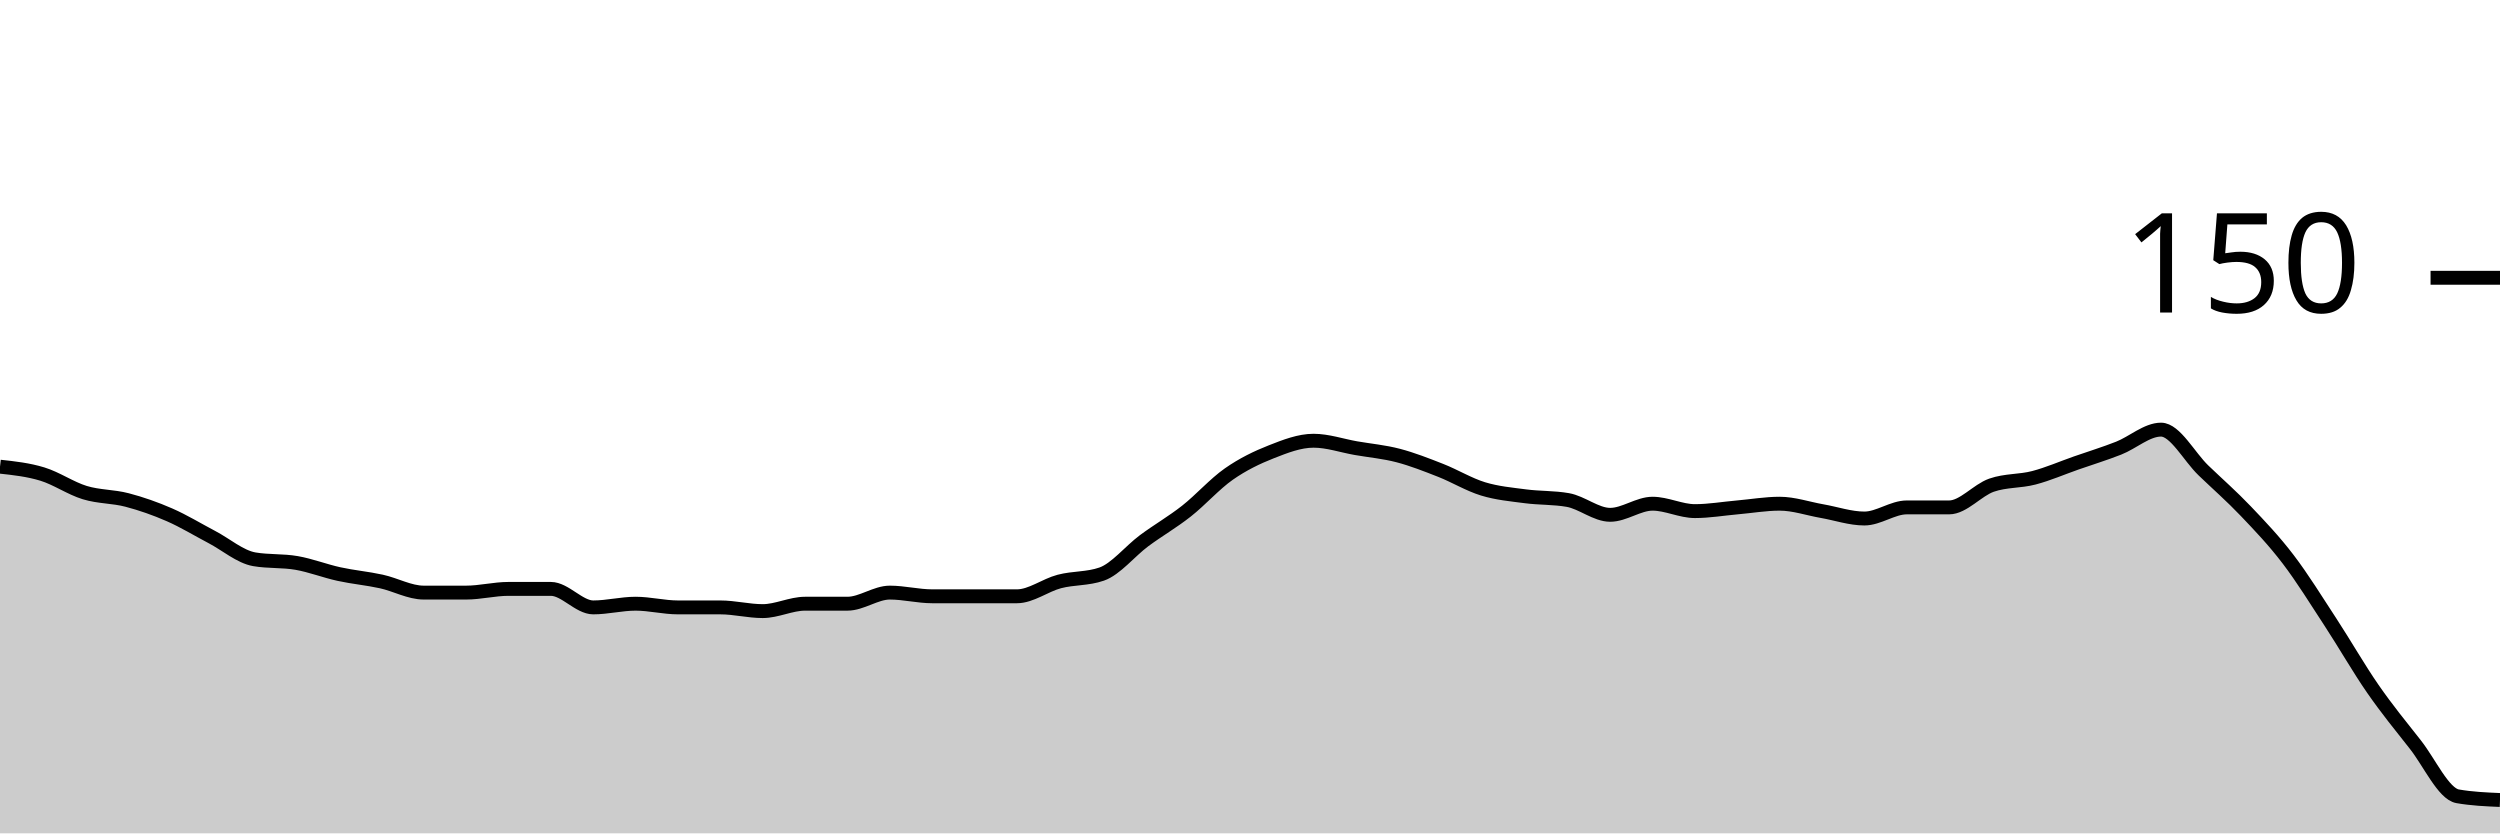
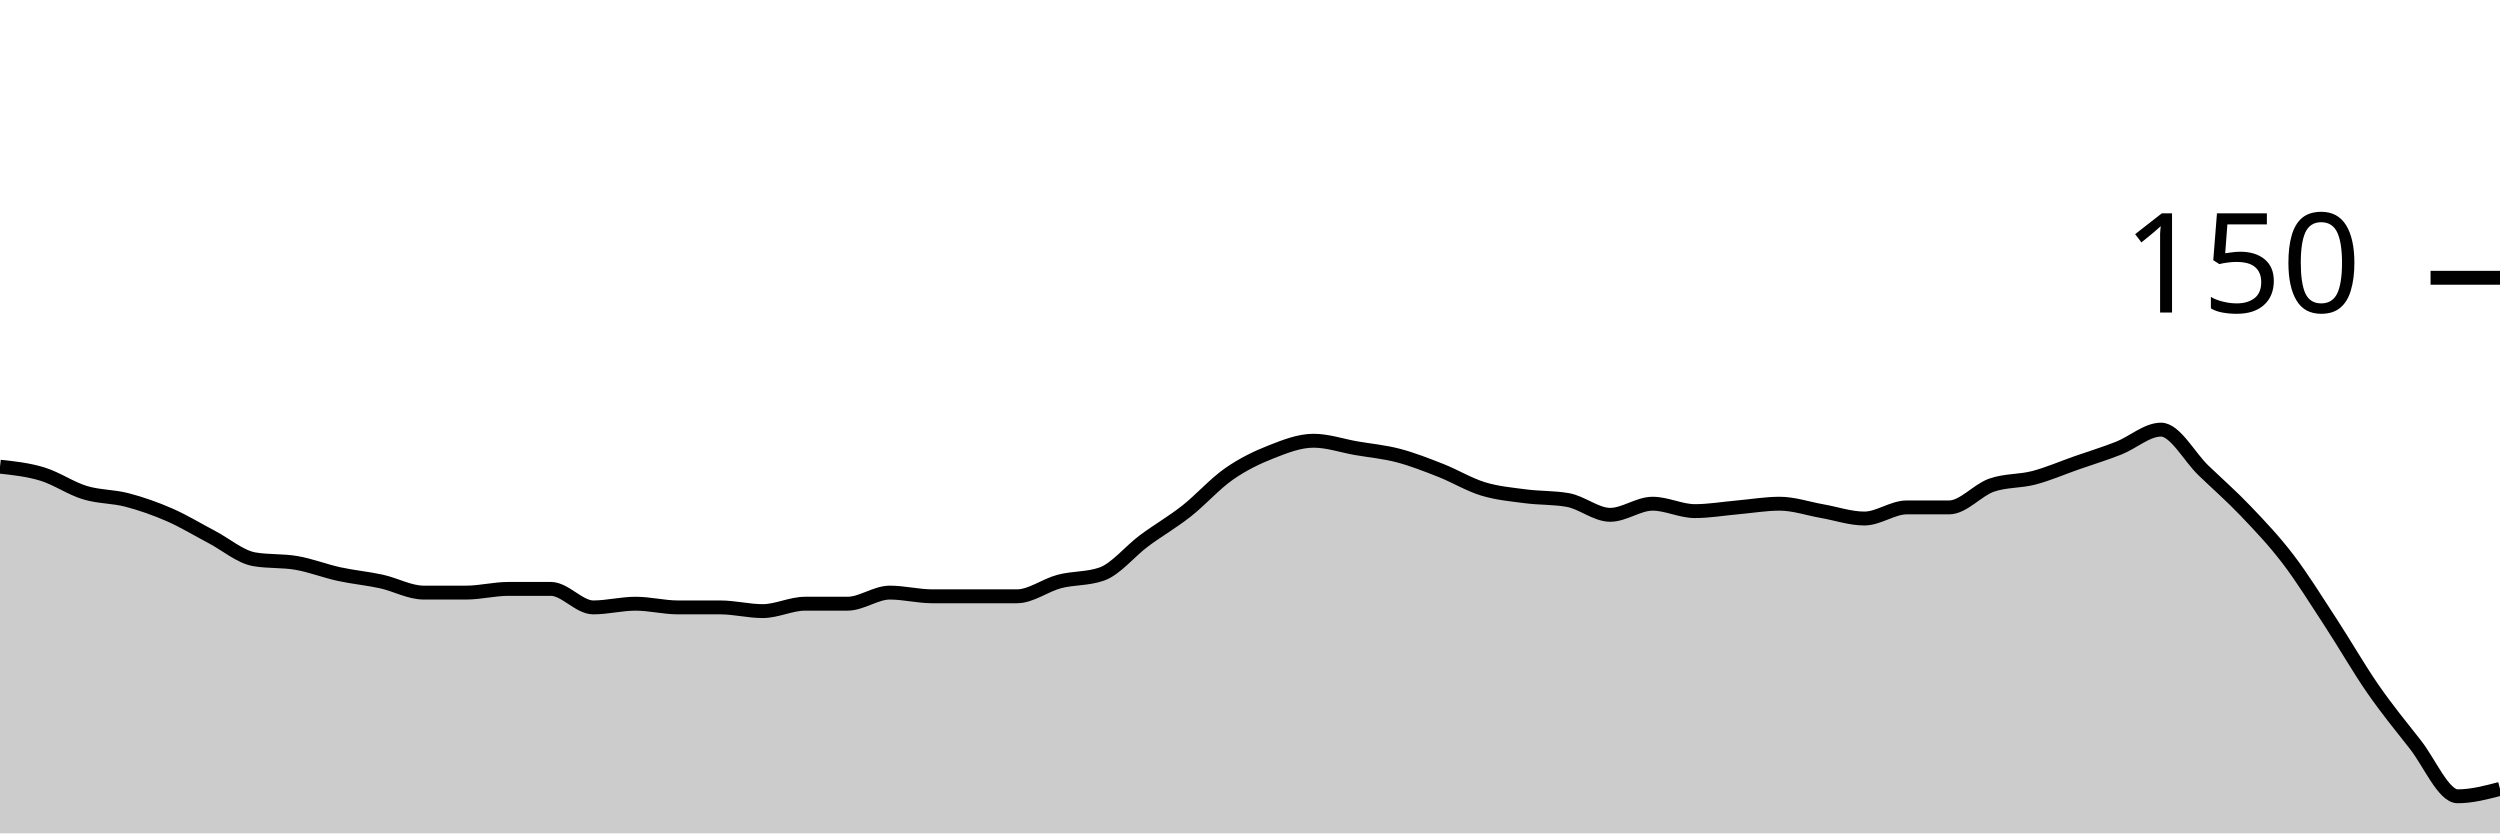
<svg xmlns="http://www.w3.org/2000/svg" viewBox="0 0 180 60">
  <g transform="translate(0,20)">
-     <path class="area" fill="rgba(0, 0, 0, 0.2)" d="M0,13.6C1.017,13.711,2.034,13.822,3.051,14.133C4.068,14.444,5.085,15.156,6.102,15.467C7.119,15.778,8.136,15.733,9.153,16C10.169,16.267,11.186,16.622,12.203,17.067C13.22,17.511,14.237,18.133,15.254,18.667C16.271,19.2,17.288,20.089,18.305,20.267C19.322,20.444,20.339,20.356,21.356,20.533C22.373,20.711,23.39,21.111,24.407,21.333C25.424,21.556,26.441,21.644,27.458,21.867C28.475,22.089,29.492,22.667,30.508,22.667C31.525,22.667,32.542,22.667,33.559,22.667C34.576,22.667,35.593,22.4,36.61,22.4C37.627,22.4,38.644,22.4,39.661,22.4C40.678,22.4,41.695,23.733,42.712,23.733C43.729,23.733,44.746,23.467,45.763,23.467C46.78,23.467,47.797,23.733,48.814,23.733C49.831,23.733,50.847,23.733,51.864,23.733C52.881,23.733,53.898,24,54.915,24C55.932,24,56.949,23.467,57.966,23.467C58.983,23.467,60,23.467,61.017,23.467C62.034,23.467,63.051,22.667,64.068,22.667C65.085,22.667,66.102,22.933,67.119,22.933C68.136,22.933,69.153,22.933,70.169,22.933C71.186,22.933,72.203,22.933,73.22,22.933C74.237,22.933,75.254,22.133,76.271,21.867C77.288,21.6,78.305,21.689,79.322,21.333C80.339,20.978,81.356,19.689,82.373,18.933C83.39,18.178,84.407,17.6,85.424,16.8C86.441,16,87.458,14.844,88.475,14.133C89.492,13.422,90.508,12.933,91.525,12.533C92.542,12.133,93.559,11.733,94.576,11.733C95.593,11.733,96.61,12.089,97.627,12.267C98.644,12.444,99.661,12.533,100.678,12.8C101.695,13.067,102.712,13.467,103.729,13.867C104.746,14.267,105.763,14.889,106.78,15.2C107.797,15.511,108.814,15.6,109.831,15.733C110.847,15.867,111.864,15.822,112.881,16C113.898,16.178,114.915,17.067,115.932,17.067C116.949,17.067,117.966,16.267,118.983,16.267C120,16.267,121.017,16.8,122.034,16.8C123.051,16.8,124.068,16.622,125.085,16.533C126.102,16.444,127.119,16.267,128.136,16.267C129.153,16.267,130.169,16.622,131.186,16.8C132.203,16.978,133.22,17.333,134.237,17.333C135.254,17.333,136.271,16.533,137.288,16.533C138.305,16.533,139.322,16.533,140.339,16.533C141.356,16.533,142.373,15.289,143.39,14.933C144.407,14.578,145.424,14.667,146.441,14.4C147.458,14.133,148.475,13.689,149.492,13.333C150.508,12.978,151.525,12.667,152.542,12.267C153.559,11.867,154.576,10.933,155.593,10.933C156.61,10.933,157.627,12.889,158.644,13.867C159.661,14.844,160.678,15.733,161.695,16.8C162.712,17.867,163.729,18.933,164.746,20.267C165.763,21.6,166.78,23.244,167.797,24.8C168.814,26.356,169.831,28.133,170.847,29.6C171.864,31.067,172.881,32.311,173.898,33.6C174.915,34.889,175.932,37.156,176.949,37.333C177.966,37.511,178.983,37.556,180,37.6L180,40C178.983,40,177.966,40,176.949,40C175.932,40,174.915,40,173.898,40C172.881,40,171.864,40,170.847,40C169.831,40,168.814,40,167.797,40C166.78,40,165.763,40,164.746,40C163.729,40,162.712,40,161.695,40C160.678,40,159.661,40,158.644,40C157.627,40,156.61,40,155.593,40C154.576,40,153.559,40,152.542,40C151.525,40,150.508,40,149.492,40C148.475,40,147.458,40,146.441,40C145.424,40,144.407,40,143.39,40C142.373,40,141.356,40,140.339,40C139.322,40,138.305,40,137.288,40C136.271,40,135.254,40,134.237,40C133.22,40,132.203,40,131.186,40C130.169,40,129.153,40,128.136,40C127.119,40,126.102,40,125.085,40C124.068,40,123.051,40,122.034,40C121.017,40,120,40,118.983,40C117.966,40,116.949,40,115.932,40C114.915,40,113.898,40,112.881,40C111.864,40,110.847,40,109.831,40C108.814,40,107.797,40,106.78,40C105.763,40,104.746,40,103.729,40C102.712,40,101.695,40,100.678,40C99.661,40,98.644,40,97.627,40C96.61,40,95.593,40,94.576,40C93.559,40,92.542,40,91.525,40C90.508,40,89.492,40,88.475,40C87.458,40,86.441,40,85.424,40C84.407,40,83.39,40,82.373,40C81.356,40,80.339,40,79.322,40C78.305,40,77.288,40,76.271,40C75.254,40,74.237,40,73.22,40C72.203,40,71.186,40,70.169,40C69.153,40,68.136,40,67.119,40C66.102,40,65.085,40,64.068,40C63.051,40,62.034,40,61.017,40C60,40,58.983,40,57.966,40C56.949,40,55.932,40,54.915,40C53.898,40,52.881,40,51.864,40C50.847,40,49.831,40,48.814,40C47.797,40,46.78,40,45.763,40C44.746,40,43.729,40,42.712,40C41.695,40,40.678,40,39.661,40C38.644,40,37.627,40,36.61,40C35.593,40,34.576,40,33.559,40C32.542,40,31.525,40,30.508,40C29.492,40,28.475,40,27.458,40C26.441,40,25.424,40,24.407,40C23.39,40,22.373,40,21.356,40C20.339,40,19.322,40,18.305,40C17.288,40,16.271,40,15.254,40C14.237,40,13.22,40,12.203,40C11.186,40,10.169,40,9.153,40C8.136,40,7.119,40,6.102,40C5.085,40,4.068,40,3.051,40C2.034,40,1.017,40,0,40Z" />
-     <path class="line" stroke="black" fill="none" d="M0,13.6C1.017,13.711,2.034,13.822,3.051,14.133C4.068,14.444,5.085,15.156,6.102,15.467C7.119,15.778,8.136,15.733,9.153,16C10.169,16.267,11.186,16.622,12.203,17.067C13.22,17.511,14.237,18.133,15.254,18.667C16.271,19.2,17.288,20.089,18.305,20.267C19.322,20.444,20.339,20.356,21.356,20.533C22.373,20.711,23.39,21.111,24.407,21.333C25.424,21.556,26.441,21.644,27.458,21.867C28.475,22.089,29.492,22.667,30.508,22.667C31.525,22.667,32.542,22.667,33.559,22.667C34.576,22.667,35.593,22.4,36.61,22.4C37.627,22.4,38.644,22.4,39.661,22.4C40.678,22.4,41.695,23.733,42.712,23.733C43.729,23.733,44.746,23.467,45.763,23.467C46.78,23.467,47.797,23.733,48.814,23.733C49.831,23.733,50.847,23.733,51.864,23.733C52.881,23.733,53.898,24,54.915,24C55.932,24,56.949,23.467,57.966,23.467C58.983,23.467,60,23.467,61.017,23.467C62.034,23.467,63.051,22.667,64.068,22.667C65.085,22.667,66.102,22.933,67.119,22.933C68.136,22.933,69.153,22.933,70.169,22.933C71.186,22.933,72.203,22.933,73.22,22.933C74.237,22.933,75.254,22.133,76.271,21.867C77.288,21.6,78.305,21.689,79.322,21.333C80.339,20.978,81.356,19.689,82.373,18.933C83.39,18.178,84.407,17.6,85.424,16.8C86.441,16,87.458,14.844,88.475,14.133C89.492,13.422,90.508,12.933,91.525,12.533C92.542,12.133,93.559,11.733,94.576,11.733C95.593,11.733,96.61,12.089,97.627,12.267C98.644,12.444,99.661,12.533,100.678,12.8C101.695,13.067,102.712,13.467,103.729,13.867C104.746,14.267,105.763,14.889,106.78,15.2C107.797,15.511,108.814,15.6,109.831,15.733C110.847,15.867,111.864,15.822,112.881,16C113.898,16.178,114.915,17.067,115.932,17.067C116.949,17.067,117.966,16.267,118.983,16.267C120,16.267,121.017,16.8,122.034,16.8C123.051,16.8,124.068,16.622,125.085,16.533C126.102,16.444,127.119,16.267,128.136,16.267C129.153,16.267,130.169,16.622,131.186,16.8C132.203,16.978,133.22,17.333,134.237,17.333C135.254,17.333,136.271,16.533,137.288,16.533C138.305,16.533,139.322,16.533,140.339,16.533C141.356,16.533,142.373,15.289,143.39,14.933C144.407,14.578,145.424,14.667,146.441,14.4C147.458,14.133,148.475,13.689,149.492,13.333C150.508,12.978,151.525,12.667,152.542,12.267C153.559,11.867,154.576,10.933,155.593,10.933C156.61,10.933,157.627,12.889,158.644,13.867C159.661,14.844,160.678,15.733,161.695,16.8C162.712,17.867,163.729,18.933,164.746,20.267C165.763,21.6,166.78,23.244,167.797,24.8C168.814,26.356,169.831,28.133,170.847,29.6C171.864,31.067,172.881,32.311,173.898,33.6C174.915,34.889,175.932,37.156,176.949,37.333C177.966,37.511,178.983,37.556,180,37.6" />
+     <path class="area" fill="rgba(0, 0, 0, 0.2)" d="M0,13.6C1.017,13.711,2.034,13.822,3.051,14.133C4.068,14.444,5.085,15.156,6.102,15.467C7.119,15.778,8.136,15.733,9.153,16C10.169,16.267,11.186,16.622,12.203,17.067C13.22,17.511,14.237,18.133,15.254,18.667C16.271,19.2,17.288,20.089,18.305,20.267C19.322,20.444,20.339,20.356,21.356,20.533C22.373,20.711,23.39,21.111,24.407,21.333C25.424,21.556,26.441,21.644,27.458,21.867C28.475,22.089,29.492,22.667,30.508,22.667C31.525,22.667,32.542,22.667,33.559,22.667C34.576,22.667,35.593,22.4,36.61,22.4C37.627,22.4,38.644,22.4,39.661,22.4C40.678,22.4,41.695,23.733,42.712,23.733C43.729,23.733,44.746,23.467,45.763,23.467C46.78,23.467,47.797,23.733,48.814,23.733C49.831,23.733,50.847,23.733,51.864,23.733C52.881,23.733,53.898,24,54.915,24C55.932,24,56.949,23.467,57.966,23.467C58.983,23.467,60,23.467,61.017,23.467C62.034,23.467,63.051,22.667,64.068,22.667C65.085,22.667,66.102,22.933,67.119,22.933C68.136,22.933,69.153,22.933,70.169,22.933C71.186,22.933,72.203,22.933,73.22,22.933C74.237,22.933,75.254,22.133,76.271,21.867C77.288,21.6,78.305,21.689,79.322,21.333C80.339,20.978,81.356,19.689,82.373,18.933C83.39,18.178,84.407,17.6,85.424,16.8C86.441,16,87.458,14.844,88.475,14.133C89.492,13.422,90.508,12.933,91.525,12.533C92.542,12.133,93.559,11.733,94.576,11.733C95.593,11.733,96.61,12.089,97.627,12.267C98.644,12.444,99.661,12.533,100.678,12.8C101.695,13.067,102.712,13.467,103.729,13.867C104.746,14.267,105.763,14.889,106.78,15.2C107.797,15.511,108.814,15.6,109.831,15.733C110.847,15.867,111.864,15.822,112.881,16C113.898,16.178,114.915,17.067,115.932,17.067C116.949,17.067,117.966,16.267,118.983,16.267C120,16.267,121.017,16.8,122.034,16.8C123.051,16.8,124.068,16.622,125.085,16.533C126.102,16.444,127.119,16.267,128.136,16.267C129.153,16.267,130.169,16.622,131.186,16.8C132.203,16.978,133.22,17.333,134.237,17.333C135.254,17.333,136.271,16.533,137.288,16.533C138.305,16.533,139.322,16.533,140.339,16.533C141.356,16.533,142.373,15.289,143.39,14.933C144.407,14.578,145.424,14.667,146.441,14.4C147.458,14.133,148.475,13.689,149.492,13.333C150.508,12.978,151.525,12.667,152.542,12.267C153.559,11.867,154.576,10.933,155.593,10.933C156.61,10.933,157.627,12.889,158.644,13.867C159.661,14.844,160.678,15.733,161.695,16.8C162.712,17.867,163.729,18.933,164.746,20.267C165.763,21.6,166.78,23.244,167.797,24.8C168.814,26.356,169.831,28.133,170.847,29.6C171.864,31.067,172.881,32.311,173.898,33.6C174.915,34.889,175.932,37.333,176.949,37.333C177.966,37.333,178.983,37.067,180,36.8L180,40C178.983,40,177.966,40,176.949,40C175.932,40,174.915,40,173.898,40C172.881,40,171.864,40,170.847,40C169.831,40,168.814,40,167.797,40C166.78,40,165.763,40,164.746,40C163.729,40,162.712,40,161.695,40C160.678,40,159.661,40,158.644,40C157.627,40,156.61,40,155.593,40C154.576,40,153.559,40,152.542,40C151.525,40,150.508,40,149.492,40C148.475,40,147.458,40,146.441,40C145.424,40,144.407,40,143.39,40C142.373,40,141.356,40,140.339,40C139.322,40,138.305,40,137.288,40C136.271,40,135.254,40,134.237,40C133.22,40,132.203,40,131.186,40C130.169,40,129.153,40,128.136,40C127.119,40,126.102,40,125.085,40C124.068,40,123.051,40,122.034,40C121.017,40,120,40,118.983,40C117.966,40,116.949,40,115.932,40C114.915,40,113.898,40,112.881,40C111.864,40,110.847,40,109.831,40C108.814,40,107.797,40,106.78,40C105.763,40,104.746,40,103.729,40C102.712,40,101.695,40,100.678,40C99.661,40,98.644,40,97.627,40C96.61,40,95.593,40,94.576,40C93.559,40,92.542,40,91.525,40C90.508,40,89.492,40,88.475,40C87.458,40,86.441,40,85.424,40C84.407,40,83.39,40,82.373,40C81.356,40,80.339,40,79.322,40C78.305,40,77.288,40,76.271,40C75.254,40,74.237,40,73.22,40C72.203,40,71.186,40,70.169,40C69.153,40,68.136,40,67.119,40C66.102,40,65.085,40,64.068,40C63.051,40,62.034,40,61.017,40C60,40,58.983,40,57.966,40C56.949,40,55.932,40,54.915,40C53.898,40,52.881,40,51.864,40C50.847,40,49.831,40,48.814,40C47.797,40,46.78,40,45.763,40C44.746,40,43.729,40,42.712,40C41.695,40,40.678,40,39.661,40C38.644,40,37.627,40,36.61,40C35.593,40,34.576,40,33.559,40C32.542,40,31.525,40,30.508,40C29.492,40,28.475,40,27.458,40C26.441,40,25.424,40,24.407,40C23.39,40,22.373,40,21.356,40C20.339,40,19.322,40,18.305,40C17.288,40,16.271,40,15.254,40C14.237,40,13.22,40,12.203,40C11.186,40,10.169,40,9.153,40C8.136,40,7.119,40,6.102,40C5.085,40,4.068,40,3.051,40C2.034,40,1.017,40,0,40Z" />
+     <path class="line" stroke="black" fill="none" d="M0,13.6C1.017,13.711,2.034,13.822,3.051,14.133C4.068,14.444,5.085,15.156,6.102,15.467C7.119,15.778,8.136,15.733,9.153,16C10.169,16.267,11.186,16.622,12.203,17.067C13.22,17.511,14.237,18.133,15.254,18.667C16.271,19.2,17.288,20.089,18.305,20.267C19.322,20.444,20.339,20.356,21.356,20.533C22.373,20.711,23.39,21.111,24.407,21.333C25.424,21.556,26.441,21.644,27.458,21.867C28.475,22.089,29.492,22.667,30.508,22.667C31.525,22.667,32.542,22.667,33.559,22.667C34.576,22.667,35.593,22.4,36.61,22.4C37.627,22.4,38.644,22.4,39.661,22.4C40.678,22.4,41.695,23.733,42.712,23.733C43.729,23.733,44.746,23.467,45.763,23.467C46.78,23.467,47.797,23.733,48.814,23.733C49.831,23.733,50.847,23.733,51.864,23.733C52.881,23.733,53.898,24,54.915,24C55.932,24,56.949,23.467,57.966,23.467C58.983,23.467,60,23.467,61.017,23.467C62.034,23.467,63.051,22.667,64.068,22.667C65.085,22.667,66.102,22.933,67.119,22.933C68.136,22.933,69.153,22.933,70.169,22.933C71.186,22.933,72.203,22.933,73.22,22.933C74.237,22.933,75.254,22.133,76.271,21.867C77.288,21.6,78.305,21.689,79.322,21.333C80.339,20.978,81.356,19.689,82.373,18.933C83.39,18.178,84.407,17.6,85.424,16.8C86.441,16,87.458,14.844,88.475,14.133C89.492,13.422,90.508,12.933,91.525,12.533C92.542,12.133,93.559,11.733,94.576,11.733C95.593,11.733,96.61,12.089,97.627,12.267C98.644,12.444,99.661,12.533,100.678,12.8C101.695,13.067,102.712,13.467,103.729,13.867C104.746,14.267,105.763,14.889,106.78,15.2C107.797,15.511,108.814,15.6,109.831,15.733C110.847,15.867,111.864,15.822,112.881,16C113.898,16.178,114.915,17.067,115.932,17.067C116.949,17.067,117.966,16.267,118.983,16.267C120,16.267,121.017,16.8,122.034,16.8C123.051,16.8,124.068,16.622,125.085,16.533C126.102,16.444,127.119,16.267,128.136,16.267C129.153,16.267,130.169,16.622,131.186,16.8C132.203,16.978,133.22,17.333,134.237,17.333C135.254,17.333,136.271,16.533,137.288,16.533C138.305,16.533,139.322,16.533,140.339,16.533C141.356,16.533,142.373,15.289,143.39,14.933C144.407,14.578,145.424,14.667,146.441,14.4C147.458,14.133,148.475,13.689,149.492,13.333C150.508,12.978,151.525,12.667,152.542,12.267C153.559,11.867,154.576,10.933,155.593,10.933C156.61,10.933,157.627,12.889,158.644,13.867C159.661,14.844,160.678,15.733,161.695,16.8C162.712,17.867,163.729,18.933,164.746,20.267C165.763,21.6,166.78,23.244,167.797,24.8C168.814,26.356,169.831,28.133,170.847,29.6C171.864,31.067,172.881,32.311,173.898,33.6C174.915,34.889,175.932,37.333,176.949,37.333C177.966,37.333,178.983,37.067,180,36.8" />
    <path class="axis-ceiling" stroke-width="1" stroke="black" fill="none" d="M175,0L180,0" />
    <text class="axis-ceiling-label" font-family="sans-serif" text-anchor="end" font-size="10px" x="170" y="2.5">150</text>
  </g>
</svg>
